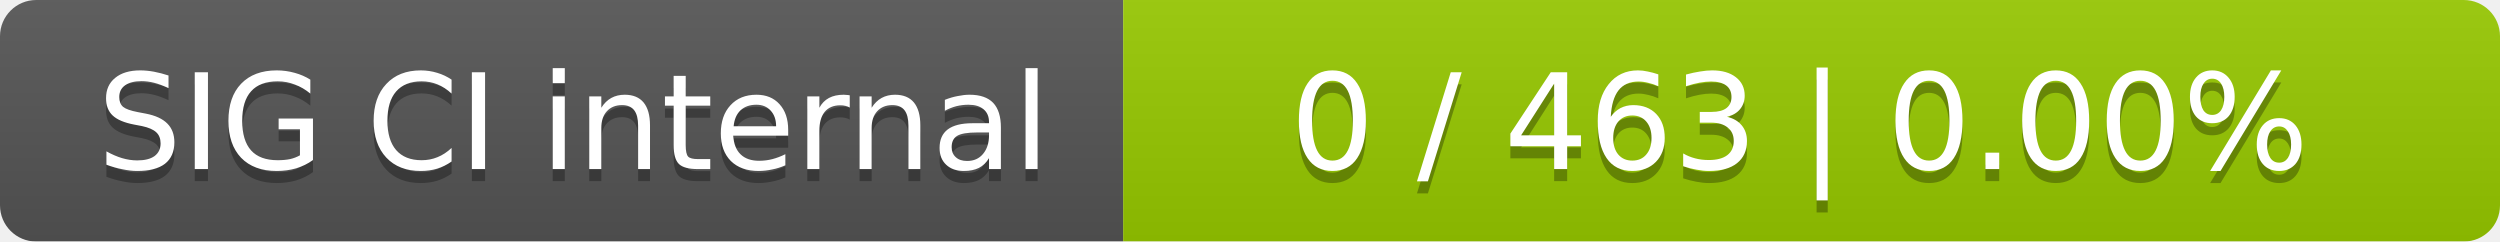
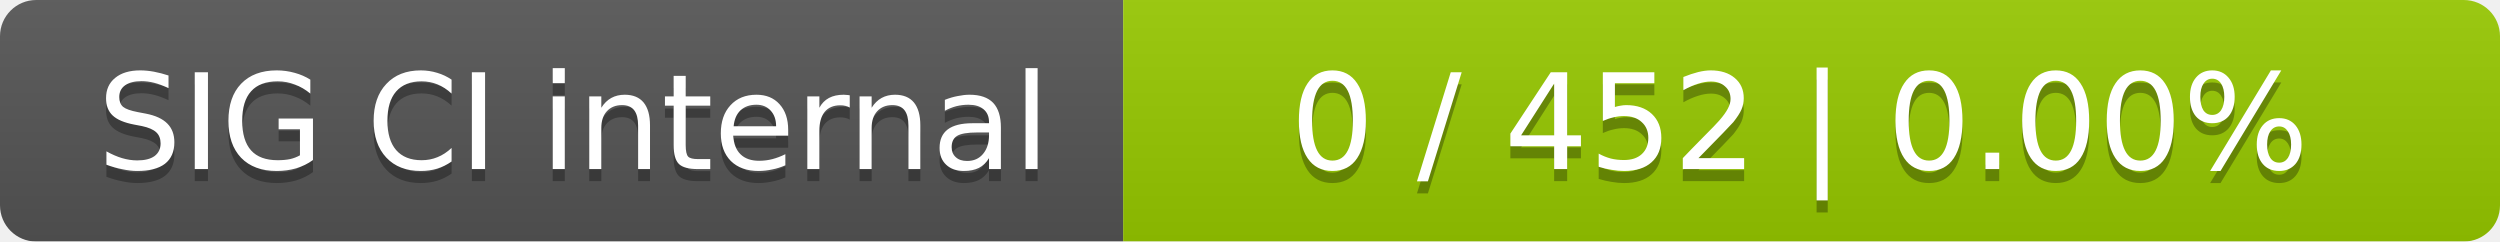
<svg xmlns="http://www.w3.org/2000/svg" width="207" height="20">
  <linearGradient id="smooth" x2="0" y2="100%">
    <stop offset="0" stop-color="#bbb" stop-opacity=".1" />
    <stop offset="1" stop-opacity=".1" />
  </linearGradient>
  <mask id="round">
    <rect width="207" height="20" rx="3" fill="#fff" />
  </mask>
  <g mask="url(#round)">
    <rect width="93" height="20" fill="#555" />
    <rect x="93" width="114" height="20" fill="#97ca00" />
    <rect width="207" height="20" fill="url(#smooth)" />
  </g>
  <g fill="#fff" text-anchor="middle" font-family="DejaVu Sans,Verdana,Geneva,sans-serif" font-size="11">
    <text x="47.5" y="15" fill="#010101" fill-opacity=".3">SIG CI internal</text>
    <text x="47.5" y="14">SIG CI internal</text>
-     <text x="149" y="15" fill="#010101" fill-opacity=".3">0 / 463    |    0.00%</text>
-     <text x="149" y="14">0 / 463    |    0.00%</text>
+     <text x="149" y="15" fill="#010101" fill-opacity=".3">0 / 452    |    0.00%</text>
+     <text x="149" y="14">0 / 452    |    0.00%</text>
  </g>
</svg>
